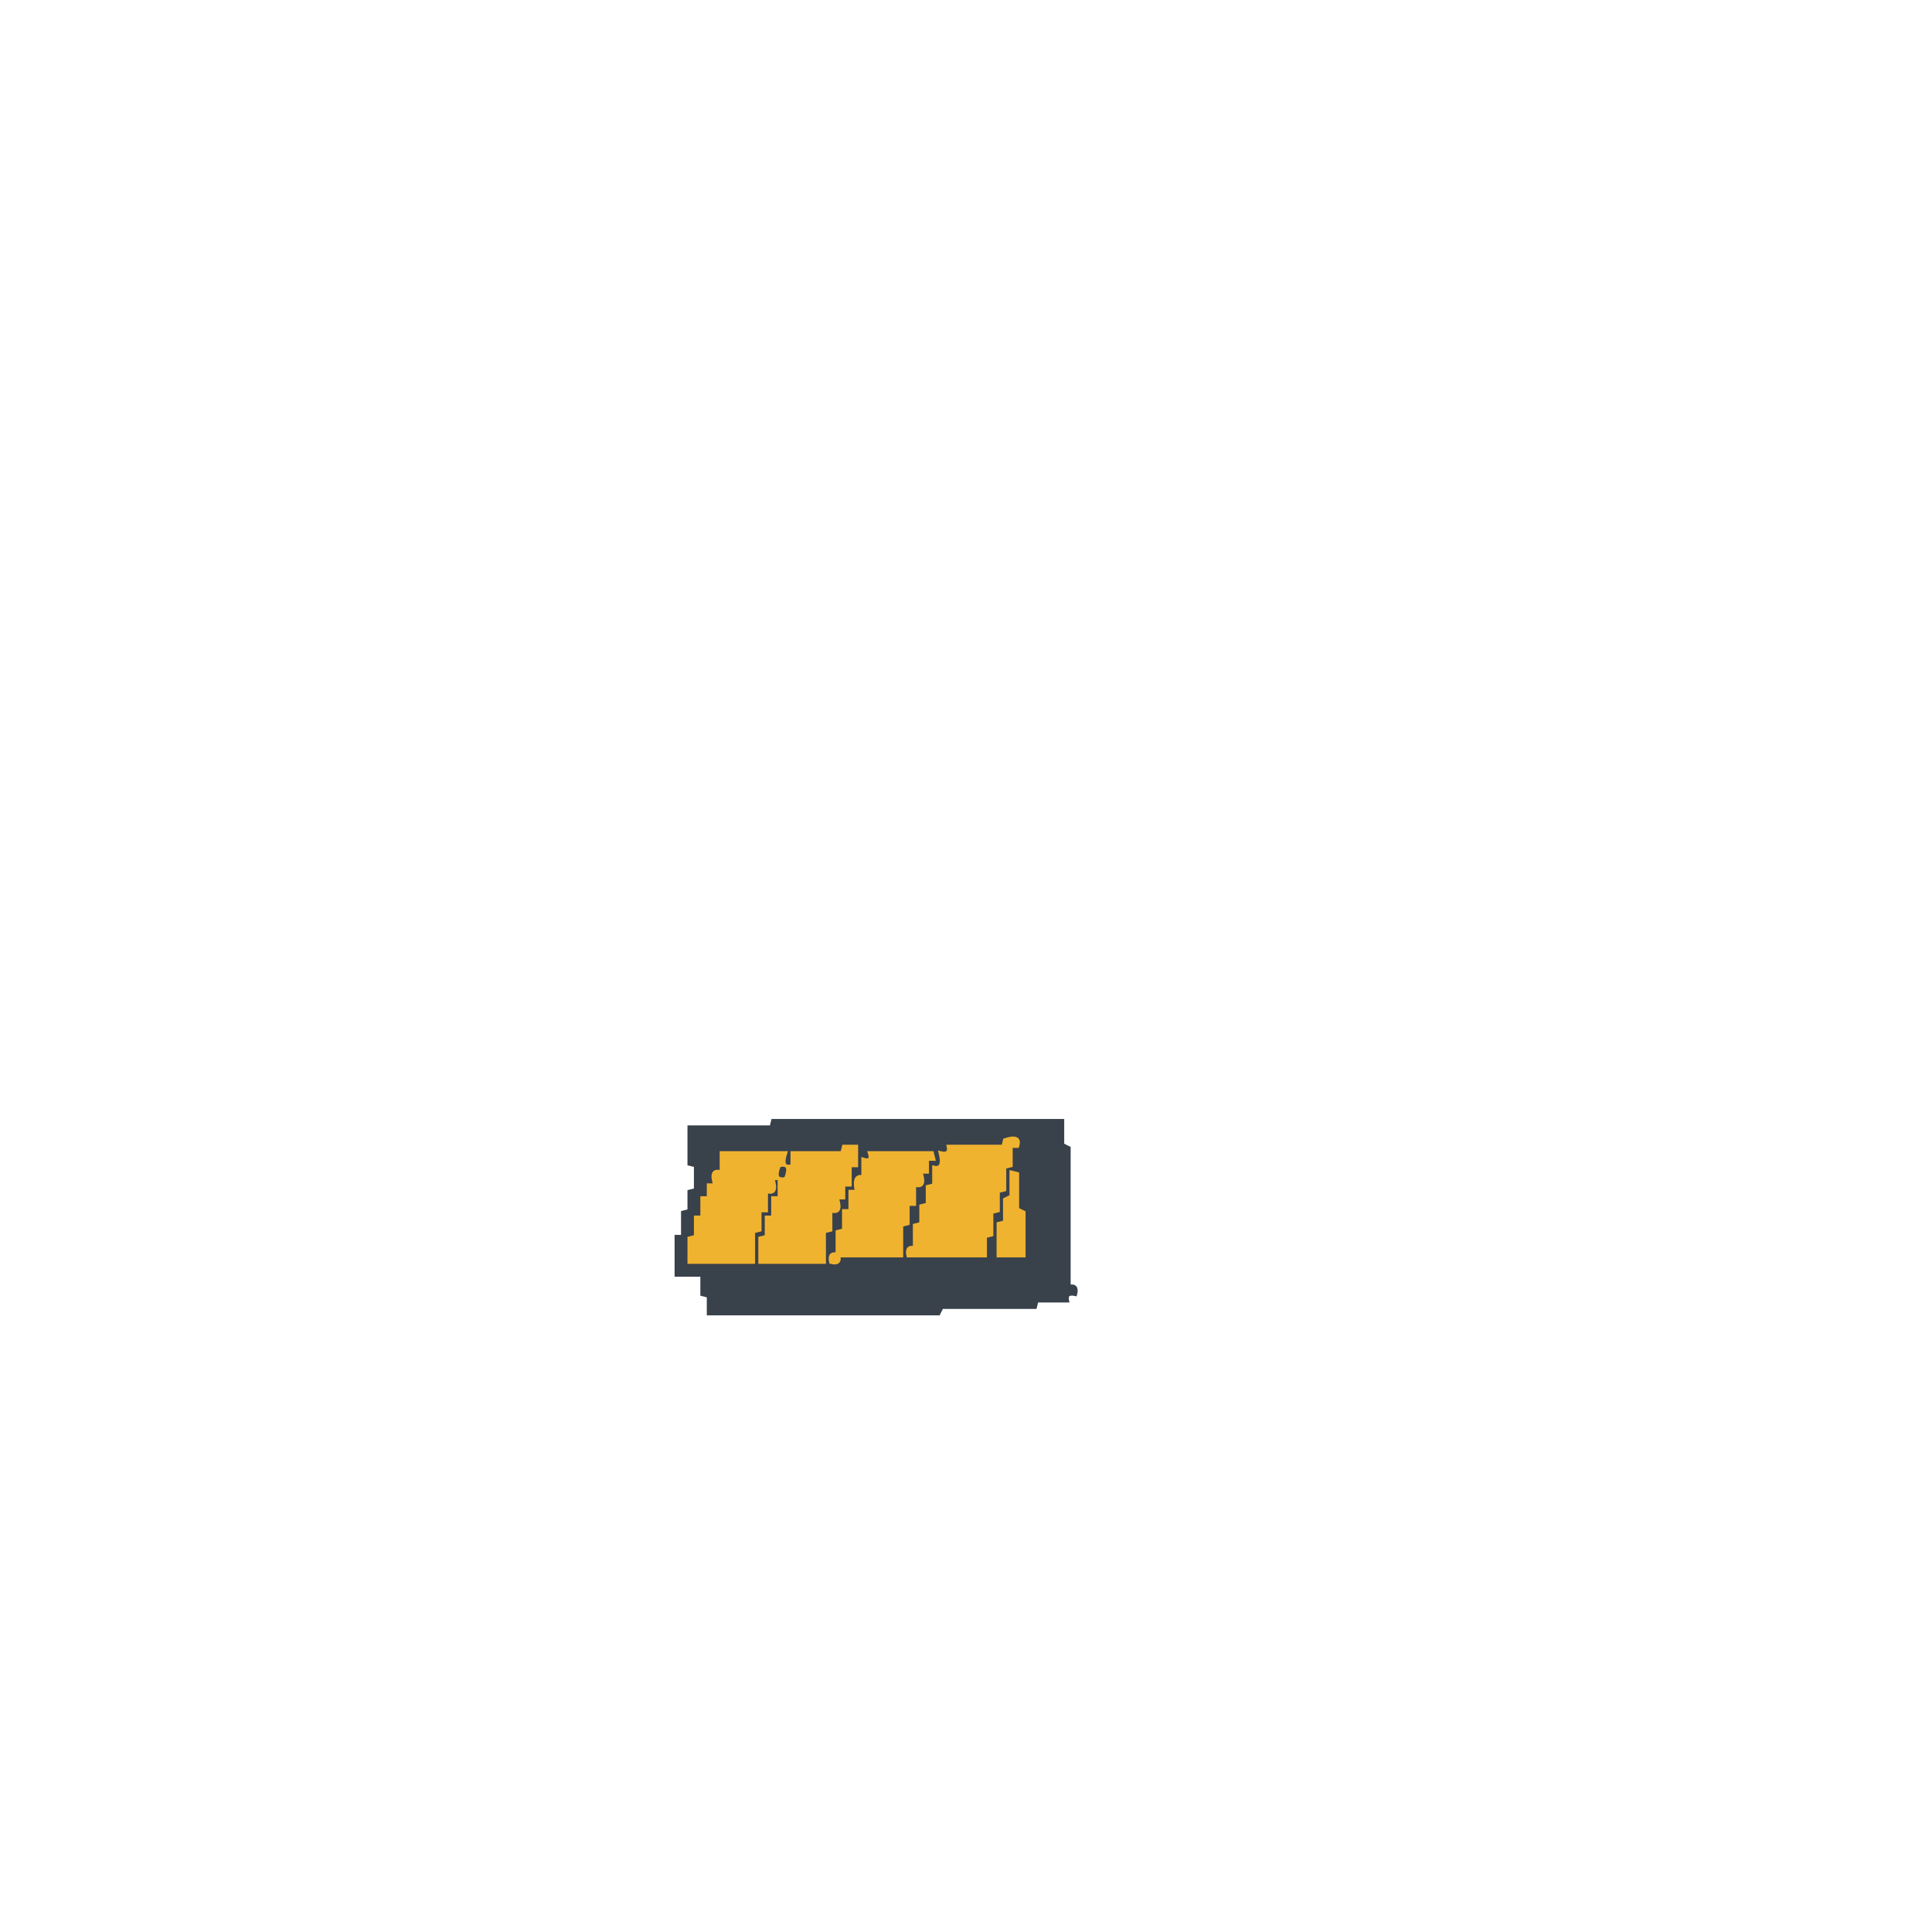
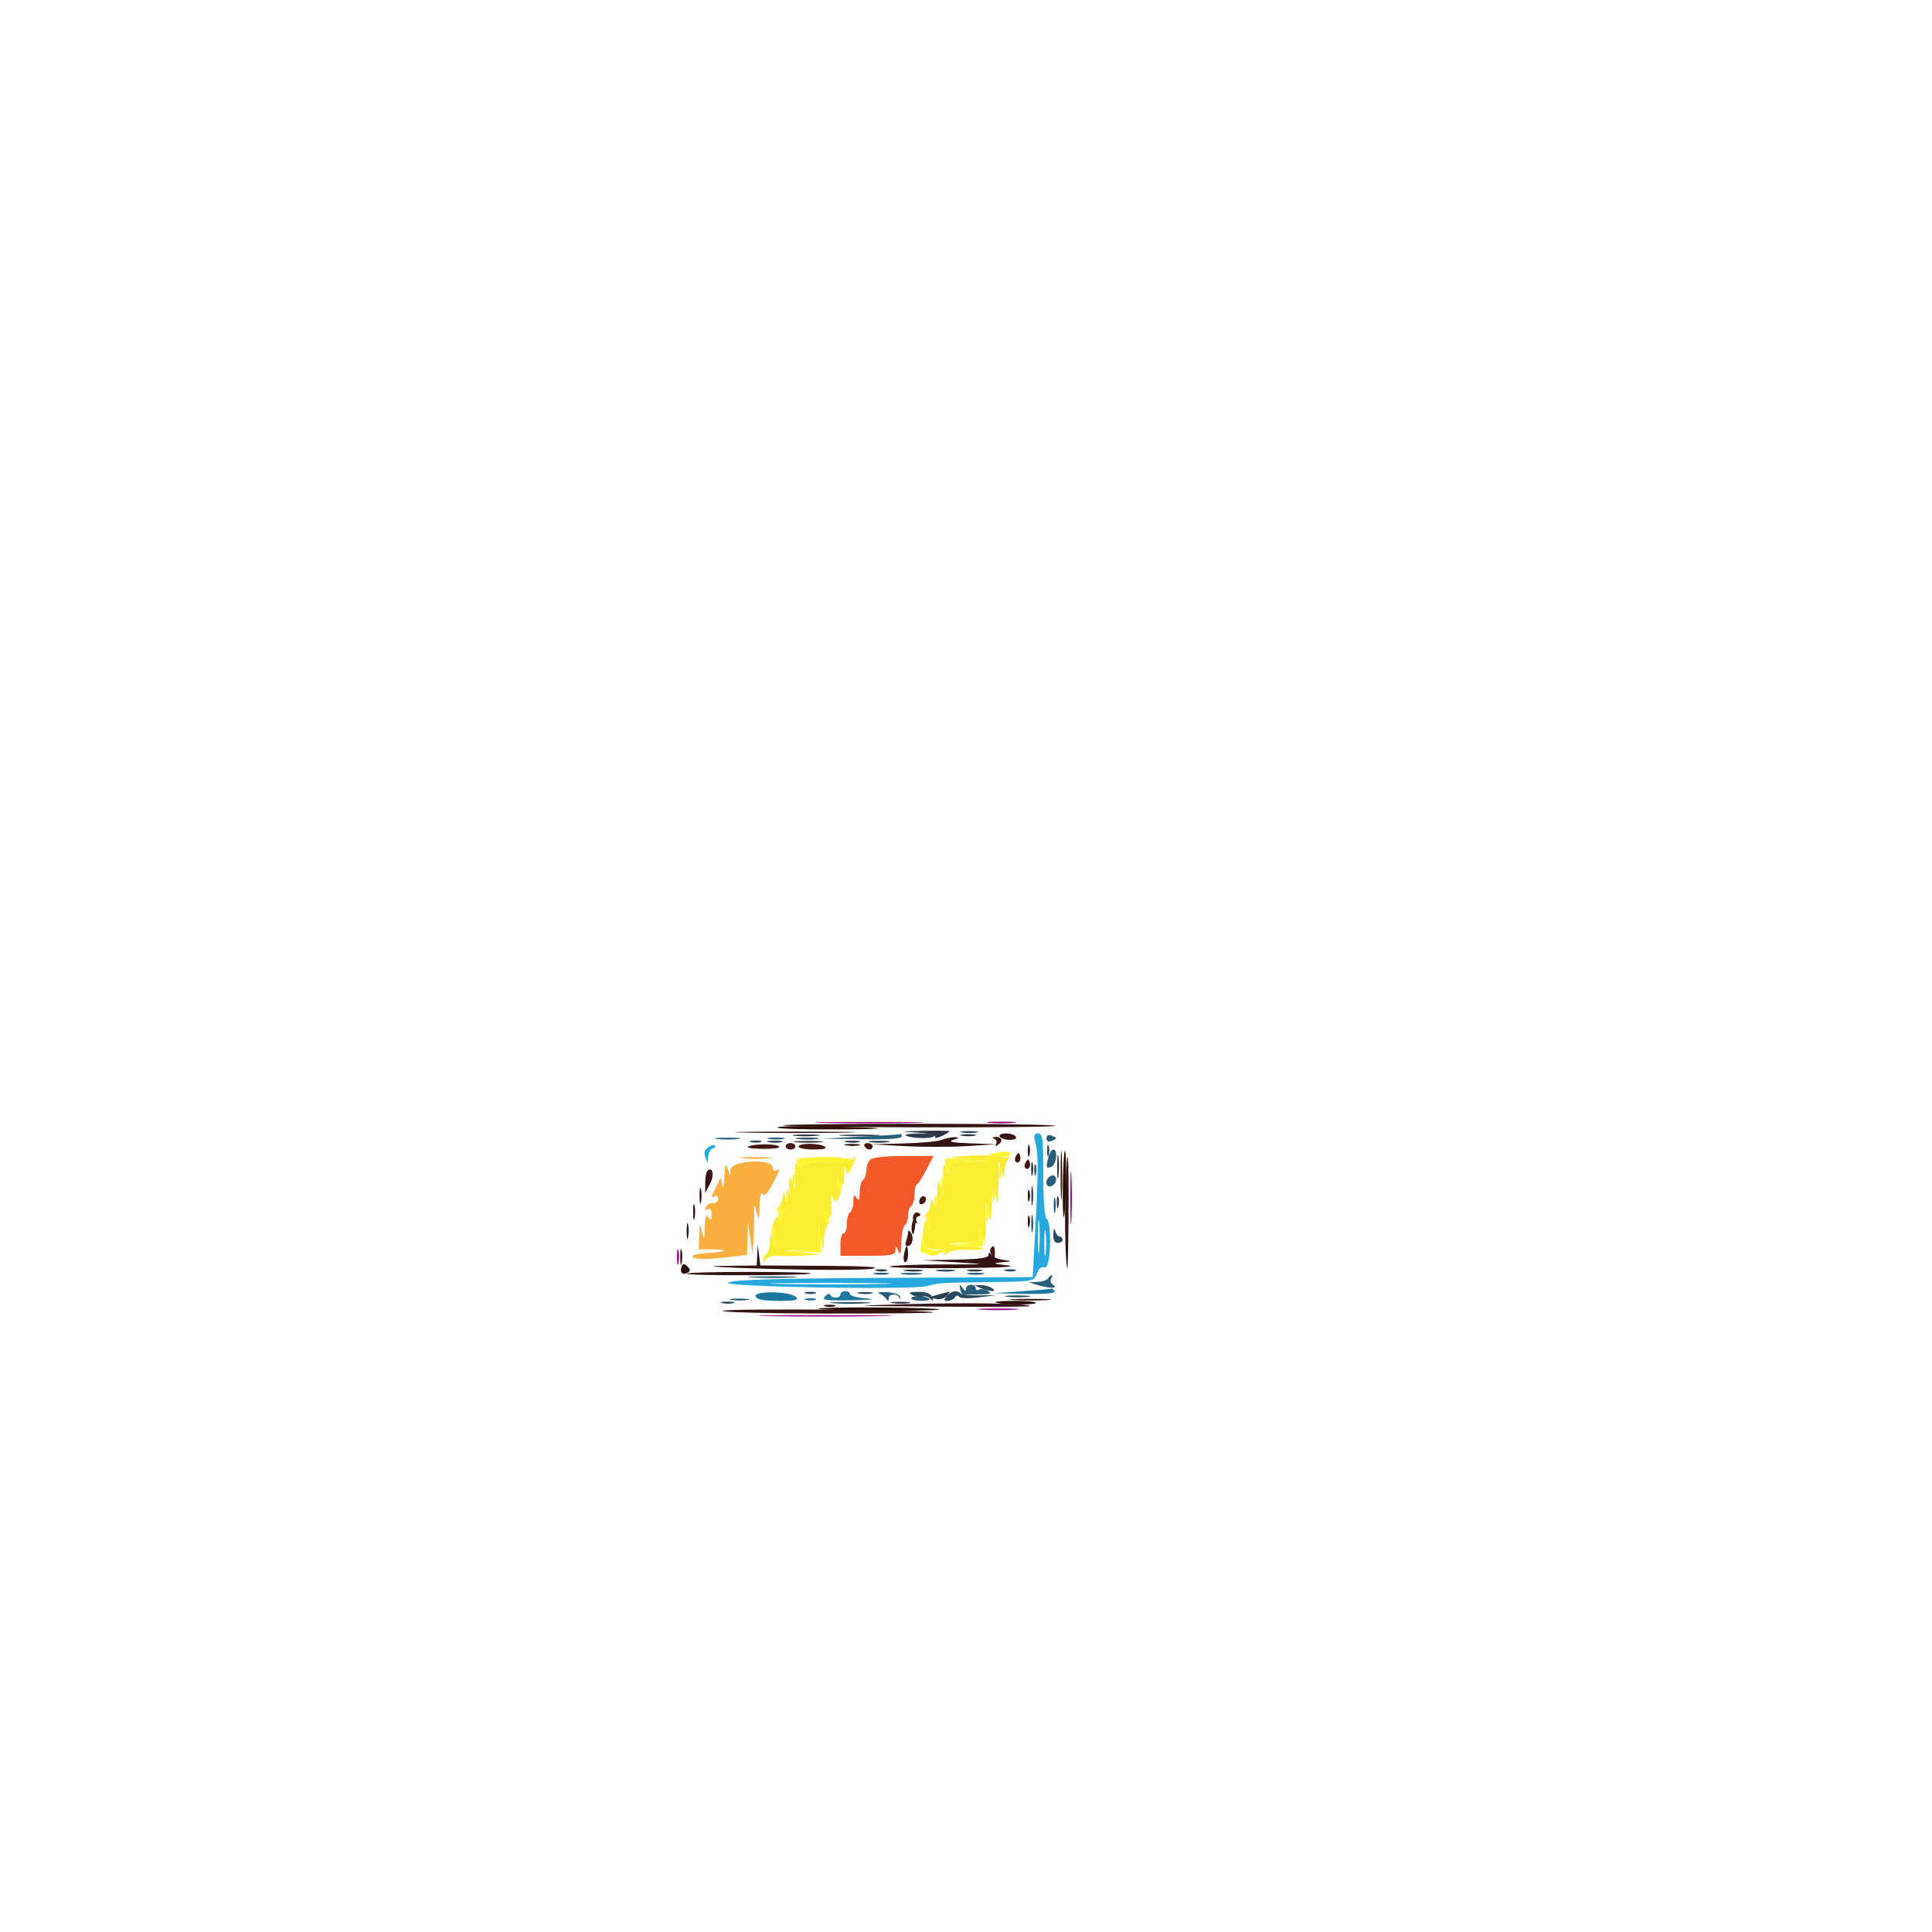
- <svg xmlns="http://www.w3.org/2000/svg" width="600" height="600" version="1.1" desc="Created with imagetracer.js version 1.2.6">
-   <path fill="rgb(57,65,75)" stroke="rgb(57,65,75)" stroke-width="1" opacity="1" d="M240 348h90v7.5l2 1v43q2.8-.6 2 2.5-3.1-.7-2.5 2H322l-.5 2h-29l-1 2H220v-5.5l-2-.5v-6h-8v-12h2v-7.5l2-.5v-6l2-.5V362l-2-.5V350h25.5zm72 6v2h-17q0 3-3 2 1 5-2 5v5l-2 1v5l-2 1v5l-2 1v7q-3-1-2 2h24v-6h2v-7l2-1v-6h2v-7l2-1v-6h2q1-4-4-2Zm-50 2v2h-16q1 5-2 5v3h-2v6h-2v6h-2v6l-2 1v7h20v-9l2-1v-6q4 1 2-4h2v-4h2v-6h2v-6zm-38 2v6q-4-1-2 4h-2v4h-2v6h-2v6l-2 1v7h20v-9l2-1v-6h2v-6q4 1 2-4h2v-4h2v-4zm46 0q1 3-2 2v6q-3-1-2 4h-2v6l-2 1v5h-2v8h20v-9l2-1v-6h2v-6q4 1 2-4h2v-4h2v-2zm44 6v8l-2 1v7h-2v10h8v-13l-2-1v-11zm-56 26q-1 3 2 2 1-3-2-2Z" />
-   <path fill="rgb(240,179,48)" stroke="rgb(240,179,48)" stroke-width="1" opacity="1" d="M312 354q5.2-1.7 4 2h-2v6l-2 .5v7l-2 .5v6l-2 .5v7l-2 .5v6h-24q-.7-3.1 2-2.5v-7l2-.5v-5.5l2-.5v-5.5l2-.5v-5.5q3.3.8 2-4.5 3.1.8 2.5-2h17z" />
-   <path fill="rgb(240,179,48)" stroke="rgb(240,179,48)" stroke-width="1" opacity="1" d="M262 356h4v6h-2v6h-2v4h-2q1.7 5.2-2 4v6l-2 .5v9.5h-20v-7.5l2-.5v-6h2v-6h2v-6h-2q1.7 5.2-2 4v6h-2v6l-2 .5v9.5h-20v-7.5l2-.5v-6h2v-6h2v-4h2q-1.7-5.2 2-4v-6h20q-1.7 5.2 2 4v-4h15.5zm-20 6q-2 5 2 4 2-5-2-4Z" />
-   <path fill="rgb(240,179,48)" stroke="rgb(240,179,48)" stroke-width="1" opacity="1" d="M270 358h19.5l.5 2h-2v4h-2q1.7 5.2-2 4v6h-2v6l-2 .5v9.5h-19.5q.6 2.8-2.5 2-.7-3.1 2-2.5v-7l2-.5v-6h2v-6h2q-1.2-5.3 2-4.5V360q3 1 2-2Z" />
-   <path fill="rgb(240,179,48)" stroke="rgb(240,179,48)" stroke-width="1" opacity="1" d="m314 364 2 .5v11l2 1V390h-8v-10l2-.5v-7l2-1z" />
+ <svg xmlns="http://www.w3.org/2000/svg" width="300" height="300" viewBox="0 0 600 600">
+   <path d="M 300.500 358.947 L 294.500 359.394 300.500 360.029 L 306.500 360.664 300.750 360.832 C 295.536 360.984, 294.991 361.210, 294.900 363.250 C 294.805 365.409, 294.768 365.398, 294 363 C 293.090 360.160, 292.770 361.529, 292.830 368 L 292.862 371.500 292.049 368.500 C 291.339 365.878, 291.209 366.194, 291.019 371 C 290.846 375.356, 290.634 375.980, 290 374 C 289.314 371.857, 289.185 371.793, 289.100 373.550 C 289.045 374.678, 288.438 376.206, 287.750 376.947 C 286.750 378.024, 286.750 378.152, 287.750 377.588 C 288.647 377.081, 288.972 377.816, 288.900 380.191 C 288.809 383.234, 288.743 383.299, 288.085 381 L 287.369 378.500 286.915 381 C 285.957 386.284, 286.868 388, 290.629 388 C 293.154 388, 293.911 388.345, 293.367 389.250 C 292.826 390.150, 293.075 390.128, 294.255 389.171 C 295.222 388.388, 297.750 387.957, 300.415 388.120 C 302.901 388.273, 305.169 388.164, 305.456 387.877 C 305.743 387.591, 303.630 387.249, 300.762 387.118 C 294.169 386.818, 293.124 386, 299.333 386 C 303.477 386, 304.011 385.748, 304.100 383.750 C 304.195 381.591, 304.232 381.602, 305 384 L 305.801 386.500 305.997 384 C 306.105 382.625, 306.188 379.700, 306.181 377.500 L 306.169 373.500 306.953 377 C 307.645 380.090, 307.766 379.739, 307.987 374 C 308.188 368.757, 308.384 368.080, 309 370.500 L 309.763 373.500 309.983 370.500 C 310.104 368.850, 310.188 365.925, 310.170 364 L 310.138 360.500 310.951 363.500 C 311.726 366.362, 311.769 366.383, 311.882 363.950 C 311.947 362.547, 312.454 360.864, 313.008 360.208 C 313.563 359.553, 313.765 359.185, 313.458 359.392 C 313.151 359.598, 311.460 359.482, 309.700 359.133 C 307.940 358.785, 303.800 358.701, 300.500 358.947 M 252.776 359.733 C 255.128 359.945, 258.728 359.942, 260.776 359.727 C 262.824 359.512, 260.900 359.339, 256.500 359.343 C 252.100 359.346, 250.424 359.522, 252.776 359.733 M 265 359.833 C 265 360.625, 262.429 361, 257 361 C 251.275 361, 248.996 361.355, 248.985 362.250 C 248.974 363.083, 248.646 363, 248 362 C 246.898 360.295, 246.738 360.917, 246.846 366.500 C 246.902 369.427, 246.882 369.439, 246.051 367 C 245.339 364.911, 245.167 365.321, 245 369.500 C 244.838 373.575, 244.653 374.037, 244 372 C 243.314 369.857, 243.185 369.793, 243.100 371.550 C 243.045 372.678, 242.438 374.206, 241.750 374.947 C 240.750 376.024, 240.750 376.152, 241.750 375.588 C 242.626 375.093, 242.979 375.722, 242.930 377.691 C 242.879 379.725, 242.672 380.030, 242.180 378.796 C 241.596 377.331, 241.337 377.436, 240.344 379.547 C 239.707 380.897, 239.595 381.750, 240.094 381.442 C 240.592 381.134, 240.947 382.596, 240.882 384.691 C 240.765 388.454, 240.754 388.464, 240 385.500 L 239.237 382.500 239.118 385.691 C 239.053 387.446, 238.550 389.160, 238 389.500 C 237.450 389.840, 237.007 390.654, 237.015 391.309 C 237.026 392.118, 237.303 392.070, 237.880 391.161 C 238.346 390.424, 239.802 389.911, 241.114 390.021 C 242.426 390.131, 246.200 390.096, 249.500 389.943 L 255.500 389.664 249.500 389 L 243.500 388.336 248.750 388.168 L 254 388 254.142 384.250 L 254.284 380.500 255 384.500 L 255.716 388.500 255.858 384.950 C 255.936 382.998, 256.563 380.794, 257.250 380.053 C 258.250 378.976, 258.250 378.848, 257.250 379.412 C 256.406 379.889, 256.005 379.368, 256.015 377.809 C 256.028 375.951, 256.220 375.793, 257 377 C 258.090 378.687, 258.312 377.898, 258.127 373 C 258.055 371.096, 258.207 370.906, 258.766 372.204 C 259.402 373.681, 259.654 373.581, 260.656 371.453 C 261.293 370.103, 261.405 369.250, 260.906 369.558 C 260.408 369.866, 260.007 369.079, 260.015 367.809 C 260.028 365.951, 260.220 365.793, 261 367 C 262.028 368.591, 262.250 368.026, 262.175 364 C 262.142 362.196, 262.276 362.015, 262.657 363.349 C 263.115 364.954, 263.373 364.835, 264.610 362.450 C 265.394 360.939, 265.803 359.469, 265.518 359.185 C 265.233 358.900, 265 359.192, 265 359.833 M 288.269 389.693 C 289.242 389.947, 290.592 389.930, 291.269 389.656 C 291.946 389.382, 291.150 389.175, 289.500 389.195 C 287.850 389.215, 287.296 389.439, 288.269 389.693" stroke="none" fill="rgb(249,236,49)" fill-rule="evenodd" />
+   <path d="M 243.141 349.475 C 243.869 350.203, 326.972 350.362, 327.697 349.636 C 328.047 349.286, 309.058 349, 285.500 349 C 261.942 349, 242.880 349.214, 243.141 349.475 M 231.750 351.748 C 240.137 351.915, 253.863 351.915, 262.250 351.748 C 270.637 351.581, 263.775 351.444, 247 351.444 C 230.225 351.444, 223.363 351.581, 231.750 351.748 M 310.500 353 C 310.840 353.550, 312.243 354, 313.618 354 C 315.030 354, 315.849 353.565, 315.500 353 C 315.160 352.450, 313.757 352, 312.382 352 C 310.970 352, 310.151 352.435, 310.500 353 M 292.500 354 C 291.400 354.473, 286 354.972, 280.500 355.110 L 270.500 355.362 280.775 355.931 C 286.427 356.244, 295.202 356.241, 300.275 355.925 L 309.500 355.351 301.500 355.076 C 295.778 354.879, 294.212 354.573, 296 354 C 298.010 353.356, 298.108 353.194, 296.500 353.170 C 295.400 353.154, 293.600 353.527, 292.500 354 M 329.385 365 C 329.385 371.875, 329.545 374.688, 329.740 371.250 C 329.936 367.813, 329.936 362.188, 329.740 358.750 C 329.545 355.313, 329.385 358.125, 329.385 365 M 262.762 355.707 C 264.006 355.946, 265.806 355.937, 266.762 355.687 C 267.718 355.437, 266.700 355.241, 264.500 355.252 C 262.300 355.263, 261.518 355.468, 262.762 355.707 M 319.195 357.500 C 319.215 359.150, 319.439 359.704, 319.693 358.731 C 319.947 357.758, 319.930 356.408, 319.656 355.731 C 319.382 355.054, 319.175 355.850, 319.195 357.500 M 330.870 370.250 C 330.660 376.438, 330.751 385.550, 331.072 390.500 C 331.500 397.110, 331.701 394.123, 331.828 379.250 C 332.015 357.247, 331.481 352.231, 330.870 370.250 M 219.683 363.650 C 219.308 364.026, 219.003 365.721, 219.006 367.417 L 219.012 370.500 220.535 367.579 C 221.927 364.911, 221.302 362.031, 219.683 363.650 M 217.252 371.500 C 217.263 373.700, 217.468 374.482, 217.707 373.238 C 217.946 371.994, 217.937 370.194, 217.687 369.238 C 217.437 368.282, 217.241 369.300, 217.252 371.500 M 319.195 371.500 C 319.215 373.150, 319.439 373.704, 319.693 372.731 C 319.947 371.758, 319.930 370.408, 319.656 369.731 C 319.382 369.054, 319.175 369.850, 319.195 371.500 M 215.252 376.500 C 215.263 378.700, 215.468 379.482, 215.707 378.238 C 215.946 376.994, 215.937 375.194, 215.687 374.238 C 215.437 373.282, 215.241 374.300, 215.252 376.500 M 319.195 379.500 C 319.215 381.150, 319.439 381.704, 319.693 380.731 C 319.947 379.758, 319.930 378.408, 319.656 377.731 C 319.382 377.054, 319.175 377.850, 319.195 379.500 M 283.384 379.442 C 283.080 380.234, 283.007 381.697, 283.223 382.692 C 283.467 383.821, 283.809 383.279, 284.134 381.250 C 284.678 377.844, 284.325 376.991, 283.384 379.442 M 213.252 382.500 C 213.263 384.700, 213.468 385.482, 213.707 384.238 C 213.946 382.994, 213.937 381.194, 213.687 380.238 C 213.437 379.282, 213.241 380.300, 213.252 382.500 M 211.252 390.500 C 211.263 392.700, 211.468 393.482, 211.707 392.238 C 211.946 390.994, 211.937 389.194, 211.687 388.238 C 211.437 387.282, 211.241 388.300, 211.252 390.500 M 235.160 389.750 L 235 393 223.750 393.160 C 217.563 393.248, 224.552 393.659, 239.283 394.072 C 254.013 394.486, 268.188 394.467, 270.783 394.030 C 273.990 393.490, 269.197 393.198, 255.813 393.118 L 236.127 393 235.723 389.750 L 235.320 386.500 235.160 389.750 M 280.755 389.500 C 280.492 390.875, 280.665 392, 281.139 392 C 281.612 392, 282 390.875, 282 389.500 C 282 388.125, 281.827 387, 281.617 387 C 281.406 387, 281.018 388.125, 280.755 389.500 M 307.015 389.750 C 307.004 390.655, 304.169 391.054, 296.750 391.196 L 286.500 391.391 297 392.031 C 307.205 392.652, 307.071 392.670, 292.222 392.696 C 283.819 392.710, 276.657 393.010, 276.306 393.361 C 275.954 393.713, 285.304 393.927, 297.083 393.837 C 310.037 393.738, 316.327 393.408, 313 393 C 308.351 392.430, 308.042 392.278, 311 392.013 C 314.484 391.702, 314.486 391.698, 311.503 391.260 C 309.855 391.018, 308.174 390.298, 307.769 389.660 C 307.226 388.807, 307.027 388.831, 307.015 389.750 M 213.237 395.571 C 213.919 396.253, 251.172 396.161, 251.858 395.476 C 252.119 395.214, 243.408 395, 232.500 395 C 221.592 395, 212.923 395.257, 213.237 395.571 M 314.750 403.737 C 317.637 403.939, 322.363 403.939, 325.250 403.737 C 328.137 403.535, 325.775 403.370, 320 403.370 C 314.225 403.370, 311.863 403.535, 314.750 403.737 M 282 405.012 C 262.544 405.564, 262.566 405.566, 291.417 405.783 C 307.321 405.902, 320.146 405.827, 319.917 405.616 C 319.012 404.781, 300.513 404.487, 282 405.012 M 256.269 405.693 C 257.242 405.947, 258.592 405.930, 259.269 405.656 C 259.946 405.382, 259.150 405.175, 257.500 405.195 C 255.850 405.215, 255.296 405.439, 256.269 405.693 M 224.500 407.076 C 223.400 407.507, 237.762 407.891, 256.417 407.930 C 275.071 407.968, 290.137 407.804, 289.897 407.564 C 289.087 406.753, 226.516 406.287, 224.500 407.076" stroke="none" fill="rgb(53,19,18)" fill-rule="evenodd" />
+   <path d="M 270.200 360.200 C 269.540 360.860, 269 362.408, 269 363.641 C 269 364.874, 268.550 366.160, 268 366.500 C 267.450 366.840, 266.993 368.554, 266.985 370.309 C 266.973 372.737, 266.738 373.141, 266 372 C 265.242 370.827, 265.027 371.086, 265.015 373.191 C 265.007 374.671, 264.550 376.160, 264 376.500 C 263.450 376.840, 263 378.441, 263 380.059 C 263 381.677, 262.550 383, 262 383 C 261.450 383, 261 384.575, 261 386.500 L 261 390 269.500 390 C 276.902 390, 278.009 389.774, 278.070 388.250 C 278.130 386.754, 278.265 386.790, 279 388.500 C 279.649 390.010, 279.877 389.350, 279.930 385.809 C 279.968 383.229, 280.450 380.840, 281 380.500 C 281.550 380.160, 282 378.810, 282 377.500 C 282 376.190, 282.450 374.840, 283 374.500 C 283.550 374.160, 284 372.596, 284 371.024 C 284 369.453, 284.337 368.017, 284.750 367.833 C 285.163 367.650, 286.490 365.587, 287.700 363.250 L 289.899 359 280.650 359 C 274.789 359, 270.960 359.440, 270.200 360.200" stroke="none" fill="rgb(241,90,40)" fill-rule="evenodd" />
+   <path d="M 230.776 359.733 C 233.128 359.945, 236.728 359.942, 238.776 359.727 C 240.824 359.512, 238.900 359.339, 234.500 359.343 C 230.100 359.346, 228.424 359.522, 230.776 359.733 M 224.963 365.500 C 224.834 368.250, 224.526 369.436, 224.279 368.136 L 223.831 365.772 222.416 368.500 C 220.739 371.732, 220.656 372.331, 222 371.500 C 222.550 371.160, 223 371.534, 223 372.330 C 223 373.126, 222.261 373.715, 221.358 373.639 C 220.454 373.563, 219.496 374.125, 219.228 374.889 C 218.931 375.737, 219.181 376.006, 219.870 375.580 C 220.587 375.138, 220.994 375.727, 220.985 377.191 C 220.972 379.049, 220.780 379.207, 220 378 C 219.289 376.899, 218.995 377.698, 218.897 381 C 218.774 385.125, 218.700 385.250, 218 382.500 C 217.284 379.685, 217.229 379.761, 217.118 383.750 L 217 388 221.167 388 C 226.727 388, 225.679 388.821, 219.724 389.129 C 217.126 389.264, 215 389.740, 215 390.187 C 215 391.156, 219.530 391.219, 226.750 390.352 L 232 389.721 232.157 384.611 L 232.314 379.500 233 384.500 L 233.686 389.500 233.983 385.500 C 234.146 383.300, 234.245 379.700, 234.203 377.500 C 234.130 373.692, 234.166 373.644, 234.945 376.500 C 235.678 379.186, 235.777 378.977, 235.897 374.500 C 235.975 371.588, 236.363 370.024, 236.827 370.755 C 237.374 371.617, 238.309 370.726, 239.812 367.910 C 242.257 363.330, 242.453 362.602, 241 363.500 C 240.450 363.840, 240 363.416, 240 362.559 C 240 359.674, 227.028 360.358, 226.900 363.250 C 226.805 365.409, 226.768 365.398, 226 363 C 225.343 360.950, 225.157 361.400, 224.963 365.500" stroke="none" fill="rgb(249,174,64)" fill-rule="evenodd" />
+   <path d="M 321.521 354.750 C 322.491 358.289, 322.487 364.115, 321.506 382.060 L 320.710 396.619 274.808 396.852 C 241.554 397.021, 228.162 397.418, 226.203 398.293 C 223.184 399.641, 283.152 400.697, 288 399.381 C 291.637 398.393, 292.184 398.358, 307.275 398.171 C 320.951 398.001, 321.056 397.982, 321.993 395.519 C 322.620 393.870, 323.450 393.235, 324.468 393.626 C 326.275 394.319, 326.792 379.607, 325 378.500 C 324.417 378.139, 324 372.490, 324 364.941 C 324 353.690, 323.789 352, 322.383 352 C 321.104 352, 320.924 352.573, 321.521 354.750 M 219.898 356.333 C 218.801 357.135, 218.544 358.129, 219.079 359.501 C 219.830 361.425, 219.862 361.419, 219.930 359.333 C 219.968 358.142, 220.563 356.966, 221.250 356.720 C 221.938 356.475, 222.274 356.024, 221.998 355.719 C 221.723 355.413, 220.777 355.690, 219.898 356.333 M 322.349 384 C 322.349 388.675, 322.522 390.587, 322.732 388.250 C 322.943 385.913, 322.943 382.087, 322.732 379.750 C 322.522 377.413, 322.349 379.325, 322.349 384 M 324.320 386 C 324.320 389.575, 324.502 391.038, 324.723 389.250 C 324.945 387.462, 324.945 384.538, 324.723 382.750 C 324.502 380.962, 324.320 382.425, 324.320 386 M 242.750 398.748 C 251.137 398.915, 264.863 398.915, 273.250 398.748 C 281.637 398.581, 274.775 398.444, 258 398.444 C 241.225 398.444, 234.363 398.581, 242.750 398.748" stroke="none" fill="rgb(38,168,222)" fill-rule="evenodd" />
+   <path d="M 267.500 353 L 255.500 353.598 267.750 353.799 C 275.384 353.924, 280 353.623, 280 353 C 280 352.450, 279.887 352.091, 279.750 352.201 C 279.613 352.312, 274.100 352.671, 267.500 353 M 325 353.500 C 325 354.367, 325.595 354.709, 326.500 354.362 C 327.325 354.045, 328 353.657, 328 353.500 C 328 353.343, 327.325 352.955, 326.500 352.638 C 325.595 352.291, 325 352.633, 325 353.500 M 222.750 353.723 C 224.537 353.945, 227.463 353.945, 229.250 353.723 C 231.037 353.502, 229.575 353.320, 226 353.320 C 222.425 353.320, 220.963 353.502, 222.750 353.723 M 238.750 353.706 C 239.988 353.944, 242.012 353.944, 243.250 353.706 C 244.488 353.467, 243.475 353.272, 241 353.272 C 238.525 353.272, 237.512 353.467, 238.750 353.706 M 325.630 359.250 C 324.736 362.586, 324.850 362.995, 326.500 362.362 C 328.083 361.754, 328.630 357, 327.117 357 C 326.631 357, 325.962 358.012, 325.630 359.250 M 321.195 363.500 C 321.215 365.150, 321.439 365.704, 321.693 364.731 C 321.947 363.758, 321.930 362.408, 321.656 361.731 C 321.382 361.054, 321.175 361.850, 321.195 363.500 M 325.667 365.667 C 324.382 366.951, 324.996 368.939, 326.500 368.362 C 327.325 368.045, 328 367.159, 328 366.393 C 328 364.923, 326.788 364.545, 325.667 365.667 M 327.252 374.500 C 327.263 376.700, 327.468 377.482, 327.707 376.238 C 327.946 374.994, 327.937 373.194, 327.687 372.238 C 327.437 371.282, 327.241 372.300, 327.252 374.500 M 320.272 380 C 320.272 382.475, 320.467 383.488, 320.706 382.250 C 320.944 381.012, 320.944 378.988, 320.706 377.750 C 320.467 376.512, 320.272 377.525, 320.272 380 M 271.762 395.707 C 273.006 395.946, 274.806 395.937, 275.762 395.687 C 276.718 395.437, 275.700 395.241, 273.500 395.252 C 271.300 395.263, 270.518 395.468, 271.762 395.707 M 280.250 395.716 C 281.762 395.945, 284.238 395.945, 285.750 395.716 C 287.262 395.487, 286.025 395.300, 283 395.300 C 279.975 395.300, 278.738 395.487, 280.250 395.716 M 300.750 395.706 C 301.988 395.944, 304.012 395.944, 305.250 395.706 C 306.488 395.467, 305.475 395.272, 303 395.272 C 300.525 395.272, 299.512 395.467, 300.750 395.706 M 233.750 396.740 C 237.188 396.936, 242.813 396.936, 246.250 396.740 C 249.688 396.545, 246.875 396.385, 240 396.385 C 233.125 396.385, 230.313 396.545, 233.750 396.740 M 325.500 397 C 325.160 397.550, 323.671 398.045, 322.191 398.100 L 319.500 398.199 322 399 C 325.611 400.157, 328.893 400.218, 327.122 399.096 C 326.364 398.616, 326.053 397.723, 326.431 397.112 C 326.809 396.500, 326.893 396, 326.618 396 C 326.343 396, 325.840 396.450, 325.500 397 M 298.196 400.303 C 298.363 401.294, 298.837 402.082, 299.250 402.053 C 299.663 402.024, 301.913 401.986, 304.250 401.970 C 307.635 401.945, 308.142 401.731, 306.742 400.915 C 305.775 400.352, 304.538 400.168, 303.992 400.505 C 303.446 400.842, 303 400.641, 303 400.059 C 303 399.477, 302.325 399, 301.500 399 C 300.675 399, 299.993 399.563, 299.985 400.250 C 299.974 401.094, 299.632 401.013, 298.931 400 C 298.053 398.732, 297.940 398.779, 298.196 400.303 M 273 401.689 C 273.825 402.025, 274.831 402.795, 275.235 403.400 C 275.743 404.161, 275.974 404.115, 275.985 403.250 C 276.003 401.749, 278.622 401.574, 279.342 403.025 C 279.621 403.589, 279.736 403.476, 279.598 402.775 C 279.454 402.047, 277.661 401.410, 275.423 401.290 C 273.265 401.174, 272.175 401.354, 273 401.689 M 283 403.217 C 283 403.648, 284.425 404, 286.167 404 C 287.908 404, 289.030 403.697, 288.659 403.326 C 287.701 402.368, 283 402.277, 283 403.217 M 227.264 403.718 C 228.784 403.947, 231.034 403.941, 232.264 403.704 C 233.494 403.467, 232.250 403.279, 229.500 403.286 C 226.750 403.294, 225.744 403.488, 227.264 403.718" stroke="none" fill="rgb(41,94,122)" fill-rule="evenodd" />
+   <path d="M 256.250 348.748 C 263.813 348.917, 276.188 348.917, 283.750 348.748 C 291.313 348.578, 285.125 348.439, 270 348.439 C 254.875 348.439, 248.688 348.578, 256.250 348.748 M 307.250 348.728 C 309.313 348.944, 312.688 348.944, 314.750 348.728 C 316.813 348.513, 315.125 348.336, 311 348.336 C 306.875 348.336, 305.188 348.513, 307.250 348.728 M 332.392 372 C 332.392 379.425, 332.549 382.462, 332.742 378.750 C 332.934 375.038, 332.934 368.962, 332.742 365.250 C 332.549 361.538, 332.392 364.575, 332.392 372 M 210.252 390.500 C 210.263 392.700, 210.468 393.482, 210.707 392.238 C 210.946 390.994, 210.937 389.194, 210.687 388.238 C 210.437 387.282, 210.241 388.300, 210.252 390.500 M 304.750 406.737 C 307.637 406.939, 312.363 406.939, 315.250 406.737 C 318.137 406.535, 315.775 406.370, 310 406.370 C 304.225 406.370, 301.863 406.535, 304.750 406.737 M 239.186 408.748 C 248.363 408.913, 263.663 408.913, 273.186 408.749 C 282.709 408.584, 275.200 408.449, 256.500 408.449 C 237.800 408.449, 230.009 408.583, 239.186 408.748" stroke="none" fill="rgb(155,8,135)" fill-rule="evenodd" />
+   <path d="M 298.750 351.706 C 299.988 351.944, 302.012 351.944, 303.250 351.706 C 304.488 351.467, 303.475 351.272, 301 351.272 C 298.525 351.272, 297.512 351.467, 298.750 351.706 M 247.768 353.725 C 249.565 353.947, 252.265 353.943, 253.768 353.715 C 255.271 353.486, 253.800 353.304, 250.500 353.310 C 247.200 353.315, 245.971 353.502, 247.768 353.725 M 233.269 354.693 C 234.242 354.947, 235.592 354.930, 236.269 354.656 C 236.946 354.382, 236.150 354.175, 234.500 354.195 C 232.850 354.215, 232.296 354.439, 233.269 354.693 M 325.195 357.500 C 325.215 359.150, 325.439 359.704, 325.693 358.731 C 325.947 357.758, 325.930 356.408, 325.656 355.731 C 325.382 355.054, 325.175 355.850, 325.195 357.500 M 320.286 371.500 C 320.294 374.250, 320.488 375.256, 320.718 373.736 C 320.947 372.216, 320.941 369.966, 320.704 368.736 C 320.467 367.506, 320.279 368.750, 320.286 371.500 M 327.116 383.250 C 327.039 385.079, 327.502 386, 328.500 386 C 329.325 386, 330 385.550, 330 385 C 330 384.450, 329.583 384, 329.073 384 C 328.564 384, 327.941 383.212, 327.689 382.250 C 327.408 381.173, 327.187 381.558, 327.116 383.250 M 291.264 394.718 C 292.784 394.947, 295.034 394.941, 296.264 394.704 C 297.494 394.467, 296.250 394.279, 293.500 394.286 C 290.750 394.294, 289.744 394.488, 291.264 394.718 M 312.269 394.693 C 313.242 394.947, 314.592 394.930, 315.269 394.656 C 315.946 394.382, 315.150 394.175, 313.500 394.195 C 311.850 394.215, 311.296 394.439, 312.269 394.693 M 304.500 400 C 307.490 401.285, 309.988 401.285, 308 400 C 307.175 399.467, 305.600 399.055, 304.500 399.086 L 302.500 399.141 304.500 400 M 250.269 401.693 C 251.242 401.947, 252.592 401.930, 253.269 401.656 C 253.946 401.382, 253.150 401.175, 251.500 401.195 C 249.850 401.215, 249.296 401.439, 250.269 401.693 M 266.762 401.707 C 268.006 401.946, 269.806 401.937, 270.762 401.687 C 271.718 401.437, 270.700 401.241, 268.500 401.252 C 266.300 401.263, 265.518 401.468, 266.762 401.707 M 283.364 402.184 C 284.330 402.725, 285.714 402.940, 286.439 402.662 C 287.163 402.384, 288.288 402.684, 288.937 403.328 C 289.843 404.226, 289.972 404.115, 289.491 402.850 C 289.066 401.735, 287.686 401.200, 285.234 401.200 C 282.331 401.200, 281.957 401.397, 283.364 402.184 M 294 402.500 C 292.984 403.725, 293.042 404, 294.319 404 C 295.178 404, 296.190 403.502, 296.566 402.893 C 296.968 402.243, 297.508 402.170, 297.875 402.717 C 298.235 403.253, 300.831 403.340, 304 402.921 L 309.500 402.194 304.273 402.287 C 301.399 402.338, 298.736 402.070, 298.357 401.690 C 297.219 400.553, 295.324 400.905, 294 402.500 M 312.750 402.723 C 314.538 402.945, 317.462 402.945, 319.250 402.723 C 321.038 402.502, 319.575 402.320, 316 402.320 C 312.425 402.320, 310.962 402.502, 312.750 402.723 M 224.250 404.689 C 225.213 404.941, 226.787 404.941, 227.750 404.689 C 228.713 404.438, 227.925 404.232, 226 404.232 C 224.075 404.232, 223.287 404.438, 224.250 404.689 M 258.750 404.737 C 261.637 404.939, 266.363 404.939, 269.250 404.737 C 272.137 404.535, 269.775 404.370, 264 404.370 C 258.225 404.370, 255.863 404.535, 258.750 404.737" stroke="none" fill="rgb(42,74,94)" fill-rule="evenodd" />
+   <path d="M 309.500 357.983 L 306.500 358.610 309.794 359.138 C 311.606 359.429, 313.301 359.323, 313.560 358.902 C 314.321 357.672, 312.723 357.310, 309.500 357.983 M 247.470 360.048 C 247.284 360.349, 247.545 361.249, 248.051 362.048 C 248.681 363.044, 248.974 363.108, 248.985 362.250 C 248.996 361.355, 251.275 361, 257 361 C 261.400 361, 265 360.663, 265 360.250 C 265 359.399, 247.992 359.203, 247.470 360.048 M 293.560 360 C 293.425 360.275, 293.649 361.625, 294.058 363 C 294.748 365.322, 294.808 365.344, 294.900 363.300 C 294.989 361.338, 295.623 361.066, 300.750 360.790 L 306.500 360.480 300.152 359.990 C 296.661 359.720, 293.694 359.725, 293.560 360 M 310.232 364 C 310.232 365.925, 310.438 366.712, 310.689 365.750 C 310.941 364.788, 310.941 363.212, 310.689 362.250 C 310.438 361.288, 310.232 362.075, 310.232 364 M 246.195 366.500 C 246.215 368.150, 246.439 368.704, 246.693 367.731 C 246.947 366.758, 246.930 365.408, 246.656 364.731 C 246.382 364.054, 246.175 364.850, 246.195 366.500 M 292.232 368 C 292.232 369.925, 292.438 370.712, 292.689 369.750 C 292.941 368.788, 292.941 367.212, 292.689 366.250 C 292.438 365.288, 292.232 366.075, 292.232 368 M 260 368.059 C 260 369.191, 260.430 369.852, 260.956 369.527 C 261.482 369.202, 261.659 368.275, 261.349 367.468 C 260.556 365.401, 260 365.644, 260 368.059 M 308.232 371 C 308.232 372.925, 308.438 373.712, 308.689 372.750 C 308.941 371.788, 308.941 370.212, 308.689 369.250 C 308.438 368.288, 308.232 369.075, 308.232 371 M 244.195 371.500 C 244.215 373.150, 244.439 373.704, 244.693 372.731 C 244.947 371.758, 244.930 370.408, 244.656 369.731 C 244.382 369.054, 244.175 369.850, 244.195 371.500 M 290.195 373.500 C 290.215 375.150, 290.439 375.704, 290.693 374.731 C 290.947 373.758, 290.930 372.408, 290.656 371.731 C 290.382 371.054, 290.175 371.850, 290.195 373.500 M 306.252 377.500 C 306.263 379.700, 306.468 380.482, 306.707 379.238 C 306.946 377.994, 306.937 376.194, 306.687 375.238 C 306.437 374.282, 306.241 375.300, 306.252 377.500 M 241.684 375.750 C 241.446 376.163, 241.612 377.400, 242.055 378.500 C 242.757 380.246, 242.868 380.151, 242.930 377.750 C 242.999 375.037, 242.531 374.286, 241.684 375.750 M 256 378.059 C 256 379.191, 256.430 379.852, 256.956 379.527 C 257.482 379.202, 257.659 378.275, 257.349 377.468 C 256.556 375.401, 256 375.644, 256 378.059 M 287.717 377.750 C 287.496 378.163, 287.649 379.625, 288.058 381 C 288.752 383.337, 288.807 383.288, 288.900 380.250 C 288.996 377.115, 288.555 376.183, 287.717 377.750 M 239.737 381.750 C 239.528 382.163, 239.673 383.850, 240.060 385.500 C 240.752 388.450, 240.765 388.437, 240.882 384.750 C 240.994 381.189, 240.577 380.096, 239.737 381.750 M 254 384.448 C 254 387.894, 253.997 387.896, 248.750 388.263 L 243.500 388.630 249.250 388.815 L 255 389 255 385 C 255 382.800, 254.775 381, 254.500 381 C 254.225 381, 254 382.551, 254 384.448 M 304.100 383.695 C 304.014 385.586, 303.341 385.934, 299.250 386.208 L 294.500 386.525 299.846 387.013 C 305.845 387.560, 305.977 387.482, 304.942 384 C 304.254 381.684, 304.192 381.661, 304.100 383.695 M 286.136 385.750 C 286.061 386.988, 286 388.300, 286 388.667 C 286 389.585, 292.822 389.511, 293.750 388.583 C 294.163 388.171, 294.050 387.924, 293.500 388.035 C 289.858 388.770, 287.109 387.845, 286.706 385.750 L 286.272 383.500 286.136 385.750" stroke="none" fill="rgb(254,244,50)" fill-rule="evenodd" />
+   <path d="M 284.779 351.741 C 288.840 351.971, 290.829 352.468, 290.408 353.148 C 289.861 354.033, 293.521 352.585, 294.917 351.365 C 295.146 351.164, 291.546 351.087, 286.917 351.193 C 279.279 351.368, 279.081 351.418, 284.779 351.741 M 246.728 352.722 C 248.503 352.943, 251.653 352.946, 253.728 352.730 C 255.802 352.513, 254.350 352.333, 250.500 352.328 C 246.650 352.324, 244.952 352.501, 246.728 352.722 M 298.762 352.707 C 300.006 352.946, 301.806 352.937, 302.762 352.687 C 303.718 352.437, 302.700 352.241, 300.500 352.252 C 298.300 352.263, 297.518 352.468, 298.762 352.707 M 247.250 354.728 C 249.313 354.944, 252.688 354.944, 254.750 354.728 C 256.813 354.513, 255.125 354.336, 251 354.336 C 246.875 354.336, 245.188 354.513, 247.250 354.728 M 262.762 354.707 C 264.006 354.946, 265.806 354.937, 266.762 354.687 C 267.718 354.437, 266.700 354.241, 264.500 354.252 C 262.300 354.263, 261.518 354.468, 262.762 354.707 M 328.310 362.500 C 328.315 365.800, 328.502 367.029, 328.725 365.232 C 328.947 363.435, 328.943 360.735, 328.715 359.232 C 328.486 357.729, 328.304 359.200, 328.310 362.500 M 320.232 363 C 320.232 364.925, 320.438 365.712, 320.689 364.750 C 320.941 363.788, 320.941 362.212, 320.689 361.250 C 320.438 360.288, 320.232 361.075, 320.232 363 M 328.195 373.500 C 328.215 375.150, 328.439 375.704, 328.693 374.731 C 328.947 373.758, 328.930 372.408, 328.656 371.731 C 328.382 371.054, 328.175 371.850, 328.195 373.500 M 272.269 394.693 C 273.242 394.947, 274.592 394.930, 275.269 394.656 C 275.946 394.382, 275.150 394.175, 273.500 394.195 C 271.850 394.215, 271.296 394.439, 272.269 394.693 M 281.264 394.718 C 282.784 394.947, 285.034 394.941, 286.264 394.704 C 287.494 394.467, 286.250 394.279, 283.500 394.286 C 280.750 394.294, 279.744 394.488, 281.264 394.718 M 300.762 394.707 C 302.006 394.946, 303.806 394.937, 304.762 394.687 C 305.718 394.437, 304.700 394.241, 302.500 394.252 C 300.300 394.263, 299.518 394.468, 300.762 394.707 M 277.264 404.718 C 278.784 404.947, 281.034 404.941, 282.264 404.704 C 283.494 404.467, 282.250 404.279, 279.500 404.286 C 276.750 404.294, 275.744 404.488, 277.264 404.718" stroke="none" fill="rgb(45,54,68)" fill-rule="evenodd" />
+   <path d="M 241.393 350.169 C 241.167 350.537, 249.423 350.797, 259.741 350.745 C 278.828 350.651, 276.450 350.232, 254.152 349.761 C 247.360 349.617, 241.619 349.801, 241.393 350.169 M 330.069 367.672 C 329.974 373.593, 330.116 378.217, 330.385 377.948 C 331.051 377.282, 331.397 358.063, 330.754 357.421 C 330.472 357.138, 330.163 361.751, 330.069 367.672 M 211.634 393.513 C 210.985 395.202, 212.148 396.149, 213.687 395.184 C 214.450 394.706, 214.388 394.137, 213.479 393.295 C 212.459 392.348, 212.062 392.395, 211.634 393.513 M 309.083 404.416 C 309.820 405.152, 320.946 405.387, 321.652 404.682 C 322.027 404.307, 319.258 404, 315.500 404 C 311.742 404, 308.854 404.187, 309.083 404.416 M 254.089 406.422 C 254.747 407.080, 291.018 407.315, 291.668 406.665 C 291.946 406.387, 283.493 406.107, 272.884 406.043 C 262.274 405.979, 253.816 406.150, 254.089 406.422" stroke="none" fill="rgb(43,16,2)" fill-rule="evenodd" />
+   <path d="M 308.756 353.664 C 309.447 353.943, 309.715 354.652, 309.352 355.240 C 308.961 355.872, 309.163 356.017, 309.845 355.595 C 311.590 354.517, 311.229 352.990, 309.250 353.079 C 308.194 353.127, 307.998 353.359, 308.756 353.664 M 232.590 355.961 C 231.458 356.362, 232.986 356.699, 236.340 356.787 C 239.453 356.869, 242 356.605, 242 356.201 C 242 355.254, 235.081 355.077, 232.590 355.961 M 244 356 C 244 356.550, 244.675 357, 245.500 357 C 246.325 357, 247 356.550, 247 356 C 247 355.450, 246.325 355, 245.500 355 C 244.675 355, 244 355.450, 244 356 M 248 356.100 C 248 356.595, 250.137 356.993, 252.750 356.985 C 255.895 356.975, 257.028 356.670, 256.103 356.085 C 254.275 354.928, 248 354.940, 248 356.100 M 268.500 356 C 268.840 356.550, 269.541 357, 270.059 357 C 270.577 357, 271 356.550, 271 356 C 271 355.450, 270.298 355, 269.441 355 C 268.584 355, 268.160 355.450, 268.500 356 M 315.583 358.866 C 315.152 359.563, 315.070 360.403, 315.400 360.733 C 316.295 361.628, 317.271 360.312, 316.787 358.862 C 316.449 357.846, 316.213 357.846, 315.583 358.866 M 318.583 360.866 C 318.152 361.563, 318.070 362.403, 318.400 362.733 C 319.295 363.628, 320.271 362.312, 319.787 360.862 C 319.449 359.846, 319.213 359.846, 318.583 360.866 M 285.636 372.506 C 285.321 373.328, 285.472 374, 285.972 374 C 287.328 374, 288.170 372.223, 287.121 371.575 C 286.620 371.265, 285.952 371.684, 285.636 372.506 M 283.648 377.474 C 283.340 378.278, 283.587 379.245, 284.198 379.622 C 284.839 380.019, 285.030 379.857, 284.648 379.240 C 284.285 378.652, 284.531 377.990, 285.195 377.768 C 286.043 377.486, 286.076 377.165, 285.306 376.689 C 284.703 376.316, 283.957 376.669, 283.648 377.474 M 282.015 382.668 C 282.007 383.311, 281.727 384.548, 281.393 385.418 C 281.059 386.288, 281.236 387, 281.786 387 C 283.262 387, 283.949 384.530, 282.923 382.909 C 282.375 382.045, 282.025 381.951, 282.015 382.668 M 307.625 387.798 C 307.354 388.237, 307.545 389.249, 308.051 390.048 C 308.768 391.182, 308.973 391.007, 308.985 389.250 C 309 386.937, 308.492 386.394, 307.625 387.798" stroke="none" fill="rgb(67,24,19)" fill-rule="evenodd" />
+   <path d="M 317.500 401 L 308.500 401.622 318.309 401.811 C 324.639 401.933, 327.899 401.645, 327.500 401 C 327.160 400.450, 326.796 400.085, 326.691 400.189 C 326.586 400.293, 322.450 400.658, 317.500 401 M 234.681 402.611 C 235.061 403.602, 237.104 404, 241.807 404 C 246.972 404, 248.137 403.737, 247.188 402.788 C 245.372 400.972, 233.990 400.811, 234.681 402.611 M 256.211 402.599 C 255.111 403.794, 256.362 403.973, 264.711 403.815 C 270.486 403.706, 272.348 403.479, 269.250 403.263 C 266.363 403.061, 264 402.469, 264 401.948 C 264 401.426, 263.325 401, 262.500 401 C 261.675 401, 261 401.450, 261 402 C 261 403.245, 258.288 403.329, 257.833 402.099 C 257.650 401.603, 256.920 401.828, 256.211 402.599 M 250.269 403.693 C 251.242 403.947, 252.592 403.930, 253.269 403.656 C 253.946 403.382, 253.150 403.175, 251.500 403.195 C 249.850 403.215, 249.296 403.439, 250.269 403.693" stroke="none" fill="rgb(28,120,159)" fill-rule="evenodd" />
+   <path d="M 261.750 352.737 C 264.637 352.939, 269.363 352.939, 272.250 352.737 C 275.137 352.535, 272.775 352.370, 267 352.370 C 261.225 352.370, 258.863 352.535, 261.750 352.737 M 281.206 352.540 C 282.183 353.516, 288.742 353.778, 290.135 352.895 C 291.001 352.347, 289.520 352.025, 286.083 352.015 C 283.104 352.007, 280.909 352.243, 281.206 352.540 M 238.762 354.707 C 240.006 354.946, 241.806 354.937, 242.762 354.687 C 243.718 354.437, 242.700 354.241, 240.500 354.252 C 238.300 354.263, 237.518 354.468, 238.762 354.707 M 270.250 354.716 C 271.762 354.945, 274.238 354.945, 275.750 354.716 C 277.262 354.487, 276.025 354.300, 273 354.300 C 269.975 354.300, 268.738 354.487, 270.250 354.716 M 291.500 402 C 289.850 402.420, 288.725 402.851, 289 402.958 C 291.165 403.802, 293.094 403.591, 294.079 402.405 C 294.720 401.632, 295.077 401.053, 294.872 401.118 C 294.668 401.183, 293.150 401.580, 291.500 402" stroke="none" fill="rgb(45,63,78)" fill-rule="evenodd" />
</svg>
